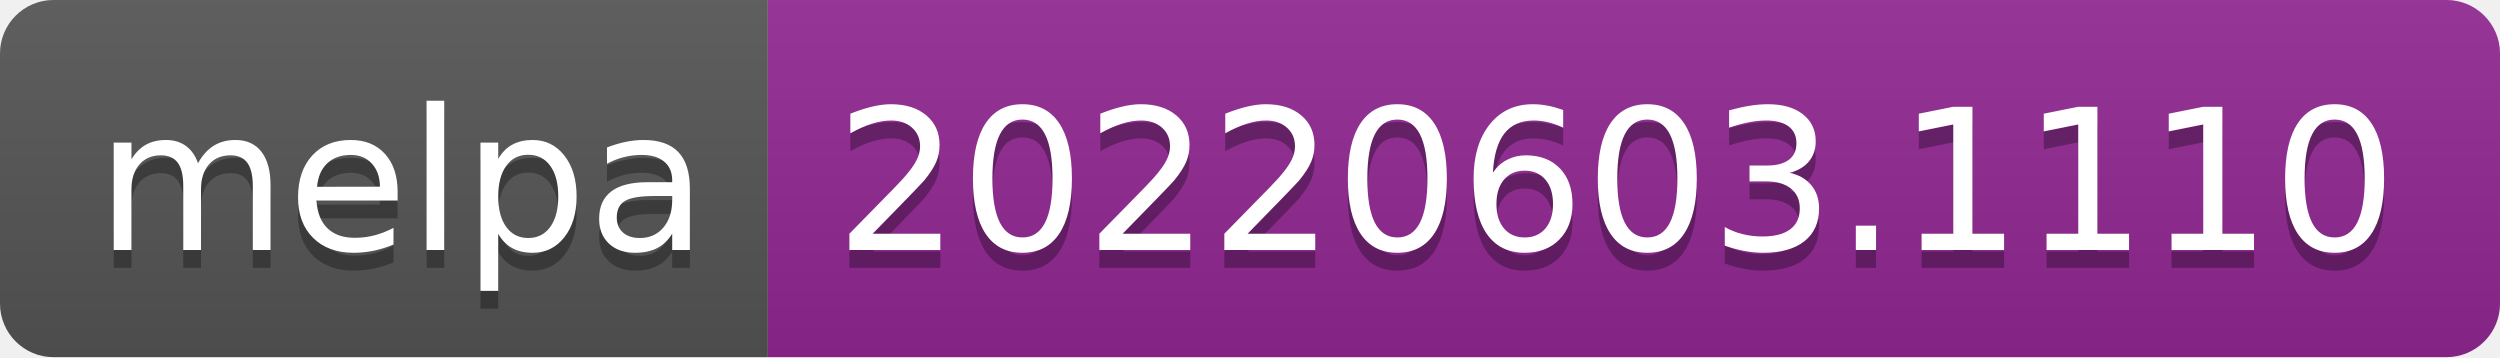
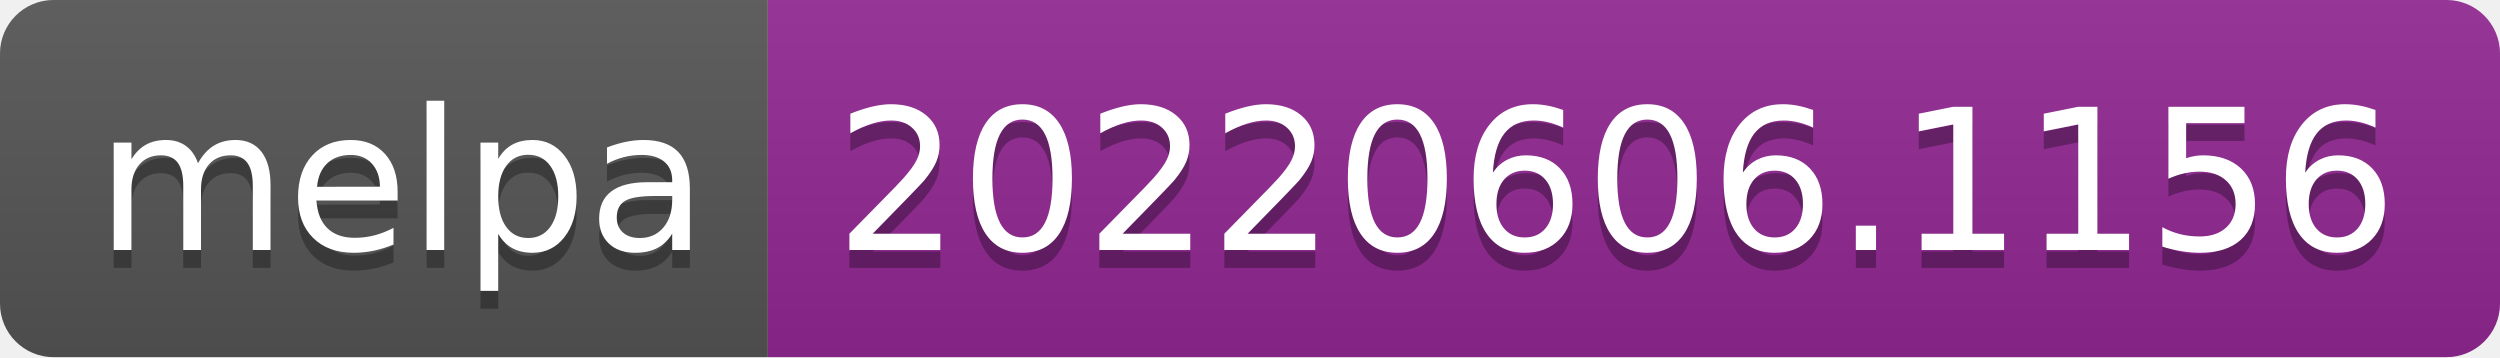
- <svg xmlns="http://www.w3.org/2000/svg" width="140" height="20" role="img" aria-label="melpa: 20220603.1110">
+ <svg xmlns="http://www.w3.org/2000/svg" width="140" height="20" role="img" aria-label="melpa: 20220606.1156">
  <linearGradient id="s" x2="0" y2="100%">
    <stop offset="0" stop-color="#bbb" stop-opacity=".1" />
    <stop offset="1" stop-opacity=".1" />
  </linearGradient>
  <clipPath id="r">
    <rect width="140" height="20" rx="3" fill="#fff" />
  </clipPath>
  <g clip-path="url(#r)">
    <rect width="43" height="20" fill="#555" />
    <rect x="43" width="97" height="20" fill="#922793" />
    <rect width="140" height="20" fill="url(#s)" />
  </g>
  <g fill="#fff" text-anchor="middle" font-family="Verdana,Geneva,DejaVu Sans,sans-serif" text-rendering="geometricPrecision" font-size="110">
    <text aria-hidden="true" x="225" y="150" fill="#010101" fill-opacity=".3" transform="scale(.1)" textLength="330">melpa</text>
    <text x="225" y="140" transform="scale(.1)" fill="#fff" textLength="330">melpa</text>
-     <text aria-hidden="true" x="905" y="150" fill="#010101" fill-opacity=".3" transform="scale(.1)" textLength="870">20220603.1110</text>
-     <text x="905" y="140" transform="scale(.1)" fill="#fff" textLength="870">20220603.1110</text>
+     <text aria-hidden="true" x="905" y="150" fill="#010101" fill-opacity=".3" transform="scale(.1)" textLength="870">20220606.1156</text>
+     <text x="905" y="140" transform="scale(.1)" fill="#fff" textLength="870">20220606.1156</text>
  </g>
</svg>
